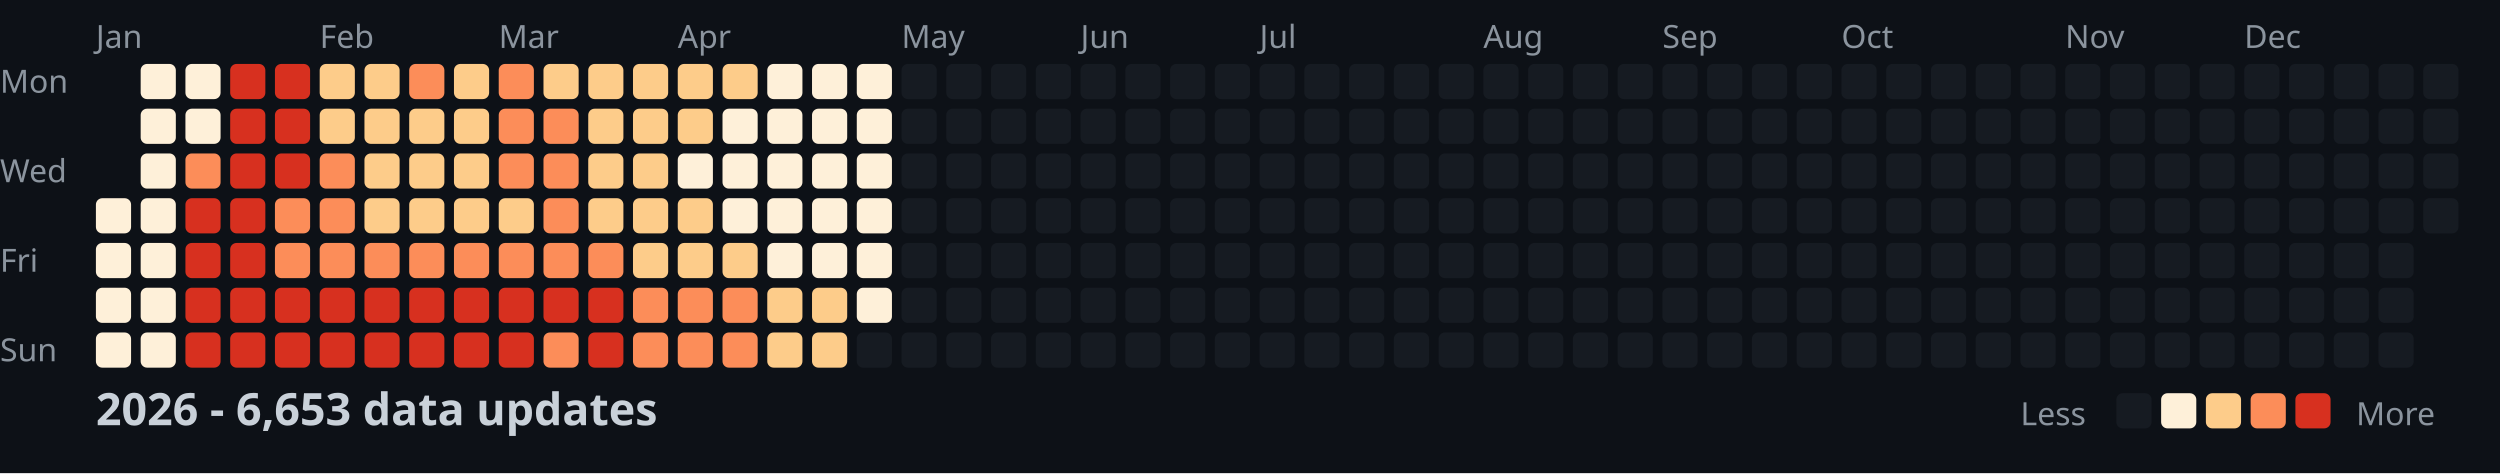
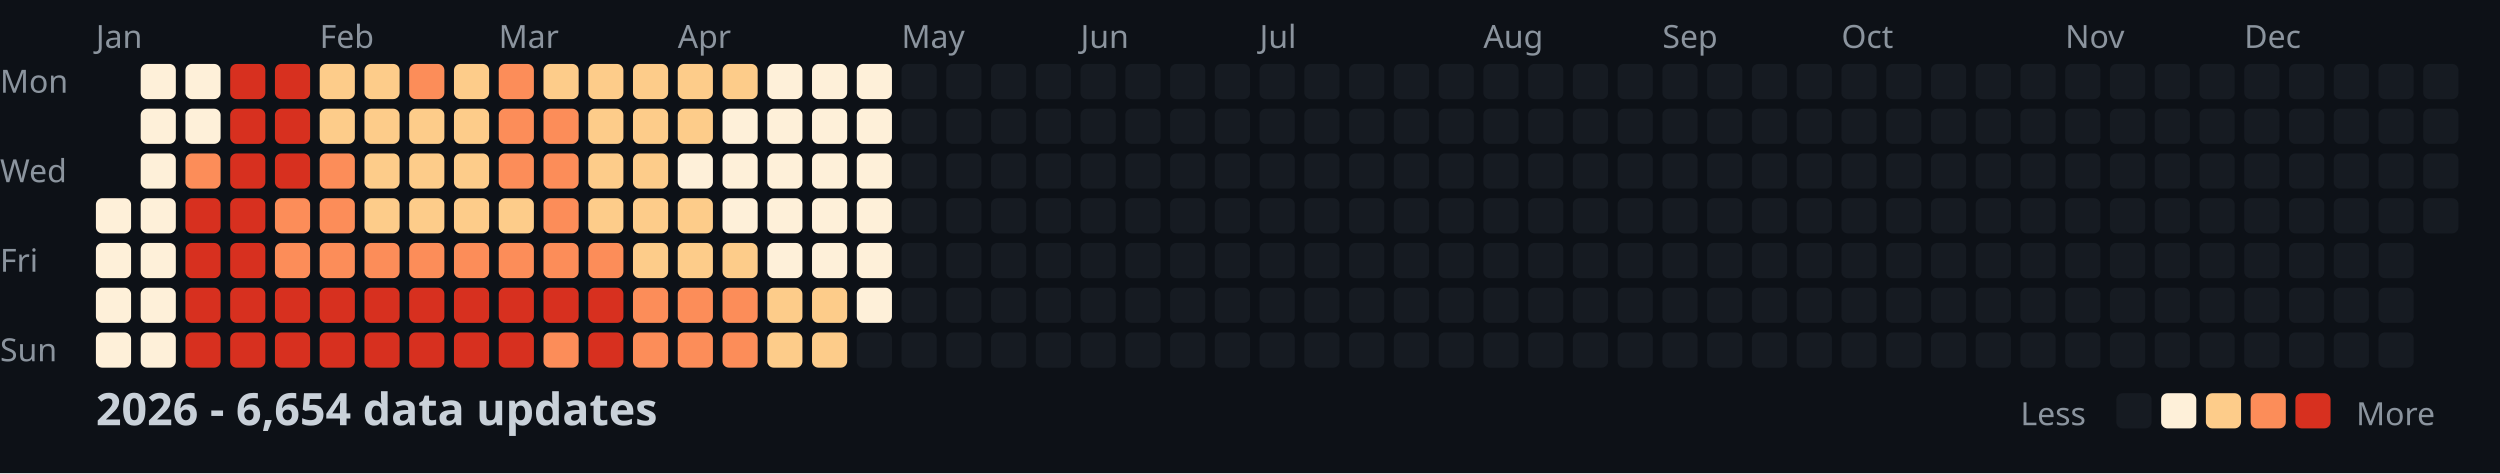
<svg xmlns="http://www.w3.org/2000/svg" width="782" height="148">
  <style>
    .month { font: 10px sans-serif; fill: #8b949e; }
    .day { font: 10px sans-serif; fill: #8b949e; }
    .title { font: bold 14px sans-serif; fill: #c9d1d9; }
    .legend { font: 10px sans-serif; fill: #8b949e; }
  </style>
  <rect width="100%" height="100%" fill="#0d1117" />
  <text x="0" y="29" class="day">Mon</text>
  <text x="0" y="57" class="day">Wed</text>
  <text x="0" y="85" class="day">Fri</text>
  <text x="0" y="113" class="day">Sun</text>
  <text x="30" y="15" class="month">Jan</text>
  <text x="100" y="15" class="month">Feb</text>
  <text x="156" y="15" class="month">Mar</text>
  <text x="212" y="15" class="month">Apr</text>
  <text x="282" y="15" class="month">May</text>
  <text x="338" y="15" class="month">Jun</text>
  <text x="394" y="15" class="month">Jul</text>
  <text x="464" y="15" class="month">Aug</text>
  <text x="520" y="15" class="month">Sep</text>
  <text x="576" y="15" class="month">Oct</text>
  <text x="646" y="15" class="month">Nov</text>
  <text x="702" y="15" class="month">Dec</text>
  <rect x="30" y="62" width="11" height="11" fill="#fef0d9" rx="2" />
  <rect x="30" y="76" width="11" height="11" fill="#fef0d9" rx="2" />
  <rect x="30" y="90" width="11" height="11" fill="#fef0d9" rx="2" />
  <rect x="30" y="104" width="11" height="11" fill="#fef0d9" rx="2" />
  <rect x="44" y="20" width="11" height="11" fill="#fef0d9" rx="2" />
  <rect x="44" y="34" width="11" height="11" fill="#fef0d9" rx="2" />
  <rect x="44" y="48" width="11" height="11" fill="#fef0d9" rx="2" />
  <rect x="44" y="62" width="11" height="11" fill="#fef0d9" rx="2" />
  <rect x="44" y="76" width="11" height="11" fill="#fef0d9" rx="2" />
  <rect x="44" y="90" width="11" height="11" fill="#fef0d9" rx="2" />
  <rect x="44" y="104" width="11" height="11" fill="#fef0d9" rx="2" />
  <rect x="58" y="20" width="11" height="11" fill="#fef0d9" rx="2" />
  <rect x="58" y="34" width="11" height="11" fill="#fef0d9" rx="2" />
  <rect x="58" y="48" width="11" height="11" fill="#fc8d59" rx="2" />
  <rect x="58" y="62" width="11" height="11" fill="#d7301f" rx="2" />
  <rect x="58" y="76" width="11" height="11" fill="#d7301f" rx="2" />
  <rect x="58" y="90" width="11" height="11" fill="#d7301f" rx="2" />
  <rect x="58" y="104" width="11" height="11" fill="#d7301f" rx="2" />
  <rect x="72" y="20" width="11" height="11" fill="#d7301f" rx="2" />
  <rect x="72" y="34" width="11" height="11" fill="#d7301f" rx="2" />
  <rect x="72" y="48" width="11" height="11" fill="#d7301f" rx="2" />
  <rect x="72" y="62" width="11" height="11" fill="#d7301f" rx="2" />
  <rect x="72" y="76" width="11" height="11" fill="#d7301f" rx="2" />
  <rect x="72" y="90" width="11" height="11" fill="#d7301f" rx="2" />
  <rect x="72" y="104" width="11" height="11" fill="#d7301f" rx="2" />
  <rect x="86" y="20" width="11" height="11" fill="#d7301f" rx="2" />
  <rect x="86" y="34" width="11" height="11" fill="#d7301f" rx="2" />
  <rect x="86" y="48" width="11" height="11" fill="#d7301f" rx="2" />
  <rect x="86" y="62" width="11" height="11" fill="#fc8d59" rx="2" />
  <rect x="86" y="76" width="11" height="11" fill="#fc8d59" rx="2" />
  <rect x="86" y="90" width="11" height="11" fill="#d7301f" rx="2" />
  <rect x="86" y="104" width="11" height="11" fill="#d7301f" rx="2" />
  <rect x="100" y="20" width="11" height="11" fill="#fdcc8a" rx="2" />
  <rect x="100" y="34" width="11" height="11" fill="#fdcc8a" rx="2" />
  <rect x="100" y="48" width="11" height="11" fill="#fc8d59" rx="2" />
  <rect x="100" y="62" width="11" height="11" fill="#fc8d59" rx="2" />
  <rect x="100" y="76" width="11" height="11" fill="#fc8d59" rx="2" />
  <rect x="100" y="90" width="11" height="11" fill="#d7301f" rx="2" />
  <rect x="100" y="104" width="11" height="11" fill="#d7301f" rx="2" />
  <rect x="114" y="20" width="11" height="11" fill="#fdcc8a" rx="2" />
  <rect x="114" y="34" width="11" height="11" fill="#fdcc8a" rx="2" />
  <rect x="114" y="48" width="11" height="11" fill="#fdcc8a" rx="2" />
  <rect x="114" y="62" width="11" height="11" fill="#fdcc8a" rx="2" />
  <rect x="114" y="76" width="11" height="11" fill="#fc8d59" rx="2" />
  <rect x="114" y="90" width="11" height="11" fill="#d7301f" rx="2" />
  <rect x="114" y="104" width="11" height="11" fill="#d7301f" rx="2" />
  <rect x="128" y="20" width="11" height="11" fill="#fc8d59" rx="2" />
  <rect x="128" y="34" width="11" height="11" fill="#fdcc8a" rx="2" />
  <rect x="128" y="48" width="11" height="11" fill="#fdcc8a" rx="2" />
  <rect x="128" y="62" width="11" height="11" fill="#fdcc8a" rx="2" />
  <rect x="128" y="76" width="11" height="11" fill="#fc8d59" rx="2" />
  <rect x="128" y="90" width="11" height="11" fill="#d7301f" rx="2" />
  <rect x="128" y="104" width="11" height="11" fill="#d7301f" rx="2" />
  <rect x="142" y="20" width="11" height="11" fill="#fdcc8a" rx="2" />
  <rect x="142" y="34" width="11" height="11" fill="#fdcc8a" rx="2" />
  <rect x="142" y="48" width="11" height="11" fill="#fdcc8a" rx="2" />
  <rect x="142" y="62" width="11" height="11" fill="#fdcc8a" rx="2" />
  <rect x="142" y="76" width="11" height="11" fill="#fc8d59" rx="2" />
  <rect x="142" y="90" width="11" height="11" fill="#d7301f" rx="2" />
  <rect x="142" y="104" width="11" height="11" fill="#d7301f" rx="2" />
  <rect x="156" y="20" width="11" height="11" fill="#fc8d59" rx="2" />
  <rect x="156" y="34" width="11" height="11" fill="#fc8d59" rx="2" />
  <rect x="156" y="48" width="11" height="11" fill="#fc8d59" rx="2" />
  <rect x="156" y="62" width="11" height="11" fill="#fdcc8a" rx="2" />
  <rect x="156" y="76" width="11" height="11" fill="#fc8d59" rx="2" />
  <rect x="156" y="90" width="11" height="11" fill="#d7301f" rx="2" />
  <rect x="156" y="104" width="11" height="11" fill="#d7301f" rx="2" />
  <rect x="170" y="20" width="11" height="11" fill="#fdcc8a" rx="2" />
  <rect x="170" y="34" width="11" height="11" fill="#fc8d59" rx="2" />
  <rect x="170" y="48" width="11" height="11" fill="#fc8d59" rx="2" />
  <rect x="170" y="62" width="11" height="11" fill="#fc8d59" rx="2" />
  <rect x="170" y="76" width="11" height="11" fill="#fc8d59" rx="2" />
  <rect x="170" y="90" width="11" height="11" fill="#d7301f" rx="2" />
  <rect x="170" y="104" width="11" height="11" fill="#fc8d59" rx="2" />
  <rect x="184" y="20" width="11" height="11" fill="#fdcc8a" rx="2" />
  <rect x="184" y="34" width="11" height="11" fill="#fdcc8a" rx="2" />
  <rect x="184" y="48" width="11" height="11" fill="#fdcc8a" rx="2" />
  <rect x="184" y="62" width="11" height="11" fill="#fdcc8a" rx="2" />
  <rect x="184" y="76" width="11" height="11" fill="#fc8d59" rx="2" />
  <rect x="184" y="90" width="11" height="11" fill="#d7301f" rx="2" />
  <rect x="184" y="104" width="11" height="11" fill="#d7301f" rx="2" />
  <rect x="198" y="20" width="11" height="11" fill="#fdcc8a" rx="2" />
  <rect x="198" y="34" width="11" height="11" fill="#fdcc8a" rx="2" />
  <rect x="198" y="48" width="11" height="11" fill="#fdcc8a" rx="2" />
  <rect x="198" y="62" width="11" height="11" fill="#fdcc8a" rx="2" />
  <rect x="198" y="76" width="11" height="11" fill="#fdcc8a" rx="2" />
  <rect x="198" y="90" width="11" height="11" fill="#fc8d59" rx="2" />
  <rect x="198" y="104" width="11" height="11" fill="#fc8d59" rx="2" />
  <rect x="212" y="20" width="11" height="11" fill="#fdcc8a" rx="2" />
  <rect x="212" y="34" width="11" height="11" fill="#fdcc8a" rx="2" />
  <rect x="212" y="48" width="11" height="11" fill="#fef0d9" rx="2" />
  <rect x="212" y="62" width="11" height="11" fill="#fdcc8a" rx="2" />
  <rect x="212" y="76" width="11" height="11" fill="#fdcc8a" rx="2" />
  <rect x="212" y="90" width="11" height="11" fill="#fc8d59" rx="2" />
  <rect x="212" y="104" width="11" height="11" fill="#fc8d59" rx="2" />
  <rect x="226" y="20" width="11" height="11" fill="#fdcc8a" rx="2" />
  <rect x="226" y="34" width="11" height="11" fill="#fef0d9" rx="2" />
  <rect x="226" y="48" width="11" height="11" fill="#fef0d9" rx="2" />
  <rect x="226" y="62" width="11" height="11" fill="#fef0d9" rx="2" />
  <rect x="226" y="76" width="11" height="11" fill="#fdcc8a" rx="2" />
  <rect x="226" y="90" width="11" height="11" fill="#fc8d59" rx="2" />
  <rect x="226" y="104" width="11" height="11" fill="#fc8d59" rx="2" />
  <rect x="240" y="20" width="11" height="11" fill="#fef0d9" rx="2" />
  <rect x="240" y="34" width="11" height="11" fill="#fef0d9" rx="2" />
  <rect x="240" y="48" width="11" height="11" fill="#fef0d9" rx="2" />
  <rect x="240" y="62" width="11" height="11" fill="#fef0d9" rx="2" />
  <rect x="240" y="76" width="11" height="11" fill="#fef0d9" rx="2" />
  <rect x="240" y="90" width="11" height="11" fill="#fdcc8a" rx="2" />
  <rect x="240" y="104" width="11" height="11" fill="#fdcc8a" rx="2" />
  <rect x="254" y="20" width="11" height="11" fill="#fef0d9" rx="2" />
  <rect x="254" y="34" width="11" height="11" fill="#fef0d9" rx="2" />
  <rect x="254" y="48" width="11" height="11" fill="#fef0d9" rx="2" />
  <rect x="254" y="62" width="11" height="11" fill="#fef0d9" rx="2" />
  <rect x="254" y="76" width="11" height="11" fill="#fef0d9" rx="2" />
  <rect x="254" y="90" width="11" height="11" fill="#fdcc8a" rx="2" />
  <rect x="254" y="104" width="11" height="11" fill="#fdcc8a" rx="2" />
  <rect x="268" y="20" width="11" height="11" fill="#fef0d9" rx="2" />
  <rect x="268" y="34" width="11" height="11" fill="#fef0d9" rx="2" />
  <rect x="268" y="48" width="11" height="11" fill="#fef0d9" rx="2" />
  <rect x="268" y="62" width="11" height="11" fill="#fef0d9" rx="2" />
  <rect x="268" y="76" width="11" height="11" fill="#fef0d9" rx="2" />
  <rect x="268" y="90" width="11" height="11" fill="#fef0d9" rx="2" />
  <rect x="268" y="104" width="11" height="11" fill="#161b22" rx="2" />
  <rect x="282" y="20" width="11" height="11" fill="#161b22" rx="2" />
  <rect x="282" y="34" width="11" height="11" fill="#161b22" rx="2" />
  <rect x="282" y="48" width="11" height="11" fill="#161b22" rx="2" />
  <rect x="282" y="62" width="11" height="11" fill="#161b22" rx="2" />
  <rect x="282" y="76" width="11" height="11" fill="#161b22" rx="2" />
  <rect x="282" y="90" width="11" height="11" fill="#161b22" rx="2" />
  <rect x="282" y="104" width="11" height="11" fill="#161b22" rx="2" />
  <rect x="296" y="20" width="11" height="11" fill="#161b22" rx="2" />
  <rect x="296" y="34" width="11" height="11" fill="#161b22" rx="2" />
  <rect x="296" y="48" width="11" height="11" fill="#161b22" rx="2" />
  <rect x="296" y="62" width="11" height="11" fill="#161b22" rx="2" />
  <rect x="296" y="76" width="11" height="11" fill="#161b22" rx="2" />
  <rect x="296" y="90" width="11" height="11" fill="#161b22" rx="2" />
  <rect x="296" y="104" width="11" height="11" fill="#161b22" rx="2" />
  <rect x="310" y="20" width="11" height="11" fill="#161b22" rx="2" />
  <rect x="310" y="34" width="11" height="11" fill="#161b22" rx="2" />
  <rect x="310" y="48" width="11" height="11" fill="#161b22" rx="2" />
  <rect x="310" y="62" width="11" height="11" fill="#161b22" rx="2" />
  <rect x="310" y="76" width="11" height="11" fill="#161b22" rx="2" />
  <rect x="310" y="90" width="11" height="11" fill="#161b22" rx="2" />
  <rect x="310" y="104" width="11" height="11" fill="#161b22" rx="2" />
  <rect x="324" y="20" width="11" height="11" fill="#161b22" rx="2" />
  <rect x="324" y="34" width="11" height="11" fill="#161b22" rx="2" />
  <rect x="324" y="48" width="11" height="11" fill="#161b22" rx="2" />
  <rect x="324" y="62" width="11" height="11" fill="#161b22" rx="2" />
  <rect x="324" y="76" width="11" height="11" fill="#161b22" rx="2" />
  <rect x="324" y="90" width="11" height="11" fill="#161b22" rx="2" />
  <rect x="324" y="104" width="11" height="11" fill="#161b22" rx="2" />
  <rect x="338" y="20" width="11" height="11" fill="#161b22" rx="2" />
  <rect x="338" y="34" width="11" height="11" fill="#161b22" rx="2" />
  <rect x="338" y="48" width="11" height="11" fill="#161b22" rx="2" />
  <rect x="338" y="62" width="11" height="11" fill="#161b22" rx="2" />
  <rect x="338" y="76" width="11" height="11" fill="#161b22" rx="2" />
  <rect x="338" y="90" width="11" height="11" fill="#161b22" rx="2" />
  <rect x="338" y="104" width="11" height="11" fill="#161b22" rx="2" />
  <rect x="352" y="20" width="11" height="11" fill="#161b22" rx="2" />
  <rect x="352" y="34" width="11" height="11" fill="#161b22" rx="2" />
  <rect x="352" y="48" width="11" height="11" fill="#161b22" rx="2" />
  <rect x="352" y="62" width="11" height="11" fill="#161b22" rx="2" />
  <rect x="352" y="76" width="11" height="11" fill="#161b22" rx="2" />
  <rect x="352" y="90" width="11" height="11" fill="#161b22" rx="2" />
  <rect x="352" y="104" width="11" height="11" fill="#161b22" rx="2" />
  <rect x="366" y="20" width="11" height="11" fill="#161b22" rx="2" />
  <rect x="366" y="34" width="11" height="11" fill="#161b22" rx="2" />
  <rect x="366" y="48" width="11" height="11" fill="#161b22" rx="2" />
  <rect x="366" y="62" width="11" height="11" fill="#161b22" rx="2" />
  <rect x="366" y="76" width="11" height="11" fill="#161b22" rx="2" />
  <rect x="366" y="90" width="11" height="11" fill="#161b22" rx="2" />
  <rect x="366" y="104" width="11" height="11" fill="#161b22" rx="2" />
  <rect x="380" y="20" width="11" height="11" fill="#161b22" rx="2" />
  <rect x="380" y="34" width="11" height="11" fill="#161b22" rx="2" />
  <rect x="380" y="48" width="11" height="11" fill="#161b22" rx="2" />
  <rect x="380" y="62" width="11" height="11" fill="#161b22" rx="2" />
  <rect x="380" y="76" width="11" height="11" fill="#161b22" rx="2" />
  <rect x="380" y="90" width="11" height="11" fill="#161b22" rx="2" />
  <rect x="380" y="104" width="11" height="11" fill="#161b22" rx="2" />
  <rect x="394" y="20" width="11" height="11" fill="#161b22" rx="2" />
  <rect x="394" y="34" width="11" height="11" fill="#161b22" rx="2" />
  <rect x="394" y="48" width="11" height="11" fill="#161b22" rx="2" />
  <rect x="394" y="62" width="11" height="11" fill="#161b22" rx="2" />
  <rect x="394" y="76" width="11" height="11" fill="#161b22" rx="2" />
  <rect x="394" y="90" width="11" height="11" fill="#161b22" rx="2" />
  <rect x="394" y="104" width="11" height="11" fill="#161b22" rx="2" />
  <rect x="408" y="20" width="11" height="11" fill="#161b22" rx="2" />
  <rect x="408" y="34" width="11" height="11" fill="#161b22" rx="2" />
  <rect x="408" y="48" width="11" height="11" fill="#161b22" rx="2" />
  <rect x="408" y="62" width="11" height="11" fill="#161b22" rx="2" />
  <rect x="408" y="76" width="11" height="11" fill="#161b22" rx="2" />
  <rect x="408" y="90" width="11" height="11" fill="#161b22" rx="2" />
  <rect x="408" y="104" width="11" height="11" fill="#161b22" rx="2" />
  <rect x="422" y="20" width="11" height="11" fill="#161b22" rx="2" />
  <rect x="422" y="34" width="11" height="11" fill="#161b22" rx="2" />
  <rect x="422" y="48" width="11" height="11" fill="#161b22" rx="2" />
  <rect x="422" y="62" width="11" height="11" fill="#161b22" rx="2" />
  <rect x="422" y="76" width="11" height="11" fill="#161b22" rx="2" />
  <rect x="422" y="90" width="11" height="11" fill="#161b22" rx="2" />
  <rect x="422" y="104" width="11" height="11" fill="#161b22" rx="2" />
  <rect x="436" y="20" width="11" height="11" fill="#161b22" rx="2" />
  <rect x="436" y="34" width="11" height="11" fill="#161b22" rx="2" />
  <rect x="436" y="48" width="11" height="11" fill="#161b22" rx="2" />
  <rect x="436" y="62" width="11" height="11" fill="#161b22" rx="2" />
  <rect x="436" y="76" width="11" height="11" fill="#161b22" rx="2" />
  <rect x="436" y="90" width="11" height="11" fill="#161b22" rx="2" />
  <rect x="436" y="104" width="11" height="11" fill="#161b22" rx="2" />
  <rect x="450" y="20" width="11" height="11" fill="#161b22" rx="2" />
  <rect x="450" y="34" width="11" height="11" fill="#161b22" rx="2" />
  <rect x="450" y="48" width="11" height="11" fill="#161b22" rx="2" />
  <rect x="450" y="62" width="11" height="11" fill="#161b22" rx="2" />
  <rect x="450" y="76" width="11" height="11" fill="#161b22" rx="2" />
  <rect x="450" y="90" width="11" height="11" fill="#161b22" rx="2" />
  <rect x="450" y="104" width="11" height="11" fill="#161b22" rx="2" />
  <rect x="464" y="20" width="11" height="11" fill="#161b22" rx="2" />
  <rect x="464" y="34" width="11" height="11" fill="#161b22" rx="2" />
  <rect x="464" y="48" width="11" height="11" fill="#161b22" rx="2" />
  <rect x="464" y="62" width="11" height="11" fill="#161b22" rx="2" />
  <rect x="464" y="76" width="11" height="11" fill="#161b22" rx="2" />
  <rect x="464" y="90" width="11" height="11" fill="#161b22" rx="2" />
  <rect x="464" y="104" width="11" height="11" fill="#161b22" rx="2" />
  <rect x="478" y="20" width="11" height="11" fill="#161b22" rx="2" />
  <rect x="478" y="34" width="11" height="11" fill="#161b22" rx="2" />
  <rect x="478" y="48" width="11" height="11" fill="#161b22" rx="2" />
  <rect x="478" y="62" width="11" height="11" fill="#161b22" rx="2" />
  <rect x="478" y="76" width="11" height="11" fill="#161b22" rx="2" />
  <rect x="478" y="90" width="11" height="11" fill="#161b22" rx="2" />
  <rect x="478" y="104" width="11" height="11" fill="#161b22" rx="2" />
  <rect x="492" y="20" width="11" height="11" fill="#161b22" rx="2" />
  <rect x="492" y="34" width="11" height="11" fill="#161b22" rx="2" />
  <rect x="492" y="48" width="11" height="11" fill="#161b22" rx="2" />
  <rect x="492" y="62" width="11" height="11" fill="#161b22" rx="2" />
  <rect x="492" y="76" width="11" height="11" fill="#161b22" rx="2" />
  <rect x="492" y="90" width="11" height="11" fill="#161b22" rx="2" />
  <rect x="492" y="104" width="11" height="11" fill="#161b22" rx="2" />
  <rect x="506" y="20" width="11" height="11" fill="#161b22" rx="2" />
  <rect x="506" y="34" width="11" height="11" fill="#161b22" rx="2" />
  <rect x="506" y="48" width="11" height="11" fill="#161b22" rx="2" />
  <rect x="506" y="62" width="11" height="11" fill="#161b22" rx="2" />
  <rect x="506" y="76" width="11" height="11" fill="#161b22" rx="2" />
  <rect x="506" y="90" width="11" height="11" fill="#161b22" rx="2" />
  <rect x="506" y="104" width="11" height="11" fill="#161b22" rx="2" />
  <rect x="520" y="20" width="11" height="11" fill="#161b22" rx="2" />
  <rect x="520" y="34" width="11" height="11" fill="#161b22" rx="2" />
  <rect x="520" y="48" width="11" height="11" fill="#161b22" rx="2" />
  <rect x="520" y="62" width="11" height="11" fill="#161b22" rx="2" />
  <rect x="520" y="76" width="11" height="11" fill="#161b22" rx="2" />
  <rect x="520" y="90" width="11" height="11" fill="#161b22" rx="2" />
  <rect x="520" y="104" width="11" height="11" fill="#161b22" rx="2" />
  <rect x="534" y="20" width="11" height="11" fill="#161b22" rx="2" />
  <rect x="534" y="34" width="11" height="11" fill="#161b22" rx="2" />
  <rect x="534" y="48" width="11" height="11" fill="#161b22" rx="2" />
  <rect x="534" y="62" width="11" height="11" fill="#161b22" rx="2" />
  <rect x="534" y="76" width="11" height="11" fill="#161b22" rx="2" />
  <rect x="534" y="90" width="11" height="11" fill="#161b22" rx="2" />
  <rect x="534" y="104" width="11" height="11" fill="#161b22" rx="2" />
  <rect x="548" y="20" width="11" height="11" fill="#161b22" rx="2" />
  <rect x="548" y="34" width="11" height="11" fill="#161b22" rx="2" />
  <rect x="548" y="48" width="11" height="11" fill="#161b22" rx="2" />
  <rect x="548" y="62" width="11" height="11" fill="#161b22" rx="2" />
  <rect x="548" y="76" width="11" height="11" fill="#161b22" rx="2" />
  <rect x="548" y="90" width="11" height="11" fill="#161b22" rx="2" />
  <rect x="548" y="104" width="11" height="11" fill="#161b22" rx="2" />
  <rect x="562" y="20" width="11" height="11" fill="#161b22" rx="2" />
  <rect x="562" y="34" width="11" height="11" fill="#161b22" rx="2" />
  <rect x="562" y="48" width="11" height="11" fill="#161b22" rx="2" />
  <rect x="562" y="62" width="11" height="11" fill="#161b22" rx="2" />
  <rect x="562" y="76" width="11" height="11" fill="#161b22" rx="2" />
  <rect x="562" y="90" width="11" height="11" fill="#161b22" rx="2" />
  <rect x="562" y="104" width="11" height="11" fill="#161b22" rx="2" />
  <rect x="576" y="20" width="11" height="11" fill="#161b22" rx="2" />
  <rect x="576" y="34" width="11" height="11" fill="#161b22" rx="2" />
  <rect x="576" y="48" width="11" height="11" fill="#161b22" rx="2" />
  <rect x="576" y="62" width="11" height="11" fill="#161b22" rx="2" />
  <rect x="576" y="76" width="11" height="11" fill="#161b22" rx="2" />
  <rect x="576" y="90" width="11" height="11" fill="#161b22" rx="2" />
  <rect x="576" y="104" width="11" height="11" fill="#161b22" rx="2" />
  <rect x="590" y="20" width="11" height="11" fill="#161b22" rx="2" />
  <rect x="590" y="34" width="11" height="11" fill="#161b22" rx="2" />
  <rect x="590" y="48" width="11" height="11" fill="#161b22" rx="2" />
  <rect x="590" y="62" width="11" height="11" fill="#161b22" rx="2" />
  <rect x="590" y="76" width="11" height="11" fill="#161b22" rx="2" />
  <rect x="590" y="90" width="11" height="11" fill="#161b22" rx="2" />
  <rect x="590" y="104" width="11" height="11" fill="#161b22" rx="2" />
  <rect x="604" y="20" width="11" height="11" fill="#161b22" rx="2" />
  <rect x="604" y="34" width="11" height="11" fill="#161b22" rx="2" />
  <rect x="604" y="48" width="11" height="11" fill="#161b22" rx="2" />
  <rect x="604" y="62" width="11" height="11" fill="#161b22" rx="2" />
  <rect x="604" y="76" width="11" height="11" fill="#161b22" rx="2" />
  <rect x="604" y="90" width="11" height="11" fill="#161b22" rx="2" />
  <rect x="604" y="104" width="11" height="11" fill="#161b22" rx="2" />
  <rect x="618" y="20" width="11" height="11" fill="#161b22" rx="2" />
  <rect x="618" y="34" width="11" height="11" fill="#161b22" rx="2" />
  <rect x="618" y="48" width="11" height="11" fill="#161b22" rx="2" />
  <rect x="618" y="62" width="11" height="11" fill="#161b22" rx="2" />
  <rect x="618" y="76" width="11" height="11" fill="#161b22" rx="2" />
  <rect x="618" y="90" width="11" height="11" fill="#161b22" rx="2" />
  <rect x="618" y="104" width="11" height="11" fill="#161b22" rx="2" />
  <rect x="632" y="20" width="11" height="11" fill="#161b22" rx="2" />
  <rect x="632" y="34" width="11" height="11" fill="#161b22" rx="2" />
  <rect x="632" y="48" width="11" height="11" fill="#161b22" rx="2" />
  <rect x="632" y="62" width="11" height="11" fill="#161b22" rx="2" />
  <rect x="632" y="76" width="11" height="11" fill="#161b22" rx="2" />
  <rect x="632" y="90" width="11" height="11" fill="#161b22" rx="2" />
  <rect x="632" y="104" width="11" height="11" fill="#161b22" rx="2" />
  <rect x="646" y="20" width="11" height="11" fill="#161b22" rx="2" />
  <rect x="646" y="34" width="11" height="11" fill="#161b22" rx="2" />
  <rect x="646" y="48" width="11" height="11" fill="#161b22" rx="2" />
  <rect x="646" y="62" width="11" height="11" fill="#161b22" rx="2" />
  <rect x="646" y="76" width="11" height="11" fill="#161b22" rx="2" />
  <rect x="646" y="90" width="11" height="11" fill="#161b22" rx="2" />
  <rect x="646" y="104" width="11" height="11" fill="#161b22" rx="2" />
  <rect x="660" y="20" width="11" height="11" fill="#161b22" rx="2" />
  <rect x="660" y="34" width="11" height="11" fill="#161b22" rx="2" />
  <rect x="660" y="48" width="11" height="11" fill="#161b22" rx="2" />
  <rect x="660" y="62" width="11" height="11" fill="#161b22" rx="2" />
  <rect x="660" y="76" width="11" height="11" fill="#161b22" rx="2" />
  <rect x="660" y="90" width="11" height="11" fill="#161b22" rx="2" />
  <rect x="660" y="104" width="11" height="11" fill="#161b22" rx="2" />
  <rect x="674" y="20" width="11" height="11" fill="#161b22" rx="2" />
  <rect x="674" y="34" width="11" height="11" fill="#161b22" rx="2" />
  <rect x="674" y="48" width="11" height="11" fill="#161b22" rx="2" />
  <rect x="674" y="62" width="11" height="11" fill="#161b22" rx="2" />
  <rect x="674" y="76" width="11" height="11" fill="#161b22" rx="2" />
  <rect x="674" y="90" width="11" height="11" fill="#161b22" rx="2" />
  <rect x="674" y="104" width="11" height="11" fill="#161b22" rx="2" />
  <rect x="688" y="20" width="11" height="11" fill="#161b22" rx="2" />
  <rect x="688" y="34" width="11" height="11" fill="#161b22" rx="2" />
  <rect x="688" y="48" width="11" height="11" fill="#161b22" rx="2" />
  <rect x="688" y="62" width="11" height="11" fill="#161b22" rx="2" />
  <rect x="688" y="76" width="11" height="11" fill="#161b22" rx="2" />
  <rect x="688" y="90" width="11" height="11" fill="#161b22" rx="2" />
  <rect x="688" y="104" width="11" height="11" fill="#161b22" rx="2" />
  <rect x="702" y="20" width="11" height="11" fill="#161b22" rx="2" />
  <rect x="702" y="34" width="11" height="11" fill="#161b22" rx="2" />
  <rect x="702" y="48" width="11" height="11" fill="#161b22" rx="2" />
  <rect x="702" y="62" width="11" height="11" fill="#161b22" rx="2" />
  <rect x="702" y="76" width="11" height="11" fill="#161b22" rx="2" />
  <rect x="702" y="90" width="11" height="11" fill="#161b22" rx="2" />
  <rect x="702" y="104" width="11" height="11" fill="#161b22" rx="2" />
  <rect x="716" y="20" width="11" height="11" fill="#161b22" rx="2" />
  <rect x="716" y="34" width="11" height="11" fill="#161b22" rx="2" />
  <rect x="716" y="48" width="11" height="11" fill="#161b22" rx="2" />
  <rect x="716" y="62" width="11" height="11" fill="#161b22" rx="2" />
  <rect x="716" y="76" width="11" height="11" fill="#161b22" rx="2" />
  <rect x="716" y="90" width="11" height="11" fill="#161b22" rx="2" />
  <rect x="716" y="104" width="11" height="11" fill="#161b22" rx="2" />
  <rect x="730" y="20" width="11" height="11" fill="#161b22" rx="2" />
  <rect x="730" y="34" width="11" height="11" fill="#161b22" rx="2" />
  <rect x="730" y="48" width="11" height="11" fill="#161b22" rx="2" />
  <rect x="730" y="62" width="11" height="11" fill="#161b22" rx="2" />
  <rect x="730" y="76" width="11" height="11" fill="#161b22" rx="2" />
  <rect x="730" y="90" width="11" height="11" fill="#161b22" rx="2" />
  <rect x="730" y="104" width="11" height="11" fill="#161b22" rx="2" />
  <rect x="744" y="20" width="11" height="11" fill="#161b22" rx="2" />
  <rect x="744" y="34" width="11" height="11" fill="#161b22" rx="2" />
  <rect x="744" y="48" width="11" height="11" fill="#161b22" rx="2" />
  <rect x="744" y="62" width="11" height="11" fill="#161b22" rx="2" />
  <rect x="744" y="76" width="11" height="11" fill="#161b22" rx="2" />
  <rect x="744" y="90" width="11" height="11" fill="#161b22" rx="2" />
  <rect x="744" y="104" width="11" height="11" fill="#161b22" rx="2" />
  <rect x="758" y="20" width="11" height="11" fill="#161b22" rx="2" />
  <rect x="758" y="34" width="11" height="11" fill="#161b22" rx="2" />
  <rect x="758" y="48" width="11" height="11" fill="#161b22" rx="2" />
  <rect x="758" y="62" width="11" height="11" fill="#161b22" rx="2" />
-   <text x="30" y="133" class="title">2026 - 6,653 data updates</text>
+   <text x="30" y="133" class="title">2026 - 6,654 data updates</text>
  <text x="632" y="133" class="legend">Less</text>
  <rect x="662" y="123" width="11" height="11" fill="#161b22" rx="2" />
  <rect x="676" y="123" width="11" height="11" fill="#fef0d9" rx="2" />
  <rect x="690" y="123" width="11" height="11" fill="#fdcc8a" rx="2" />
  <rect x="704" y="123" width="11" height="11" fill="#fc8d59" rx="2" />
  <rect x="718" y="123" width="11" height="11" fill="#d7301f" rx="2" />
  <text x="737" y="133" class="legend">More</text>
</svg>
